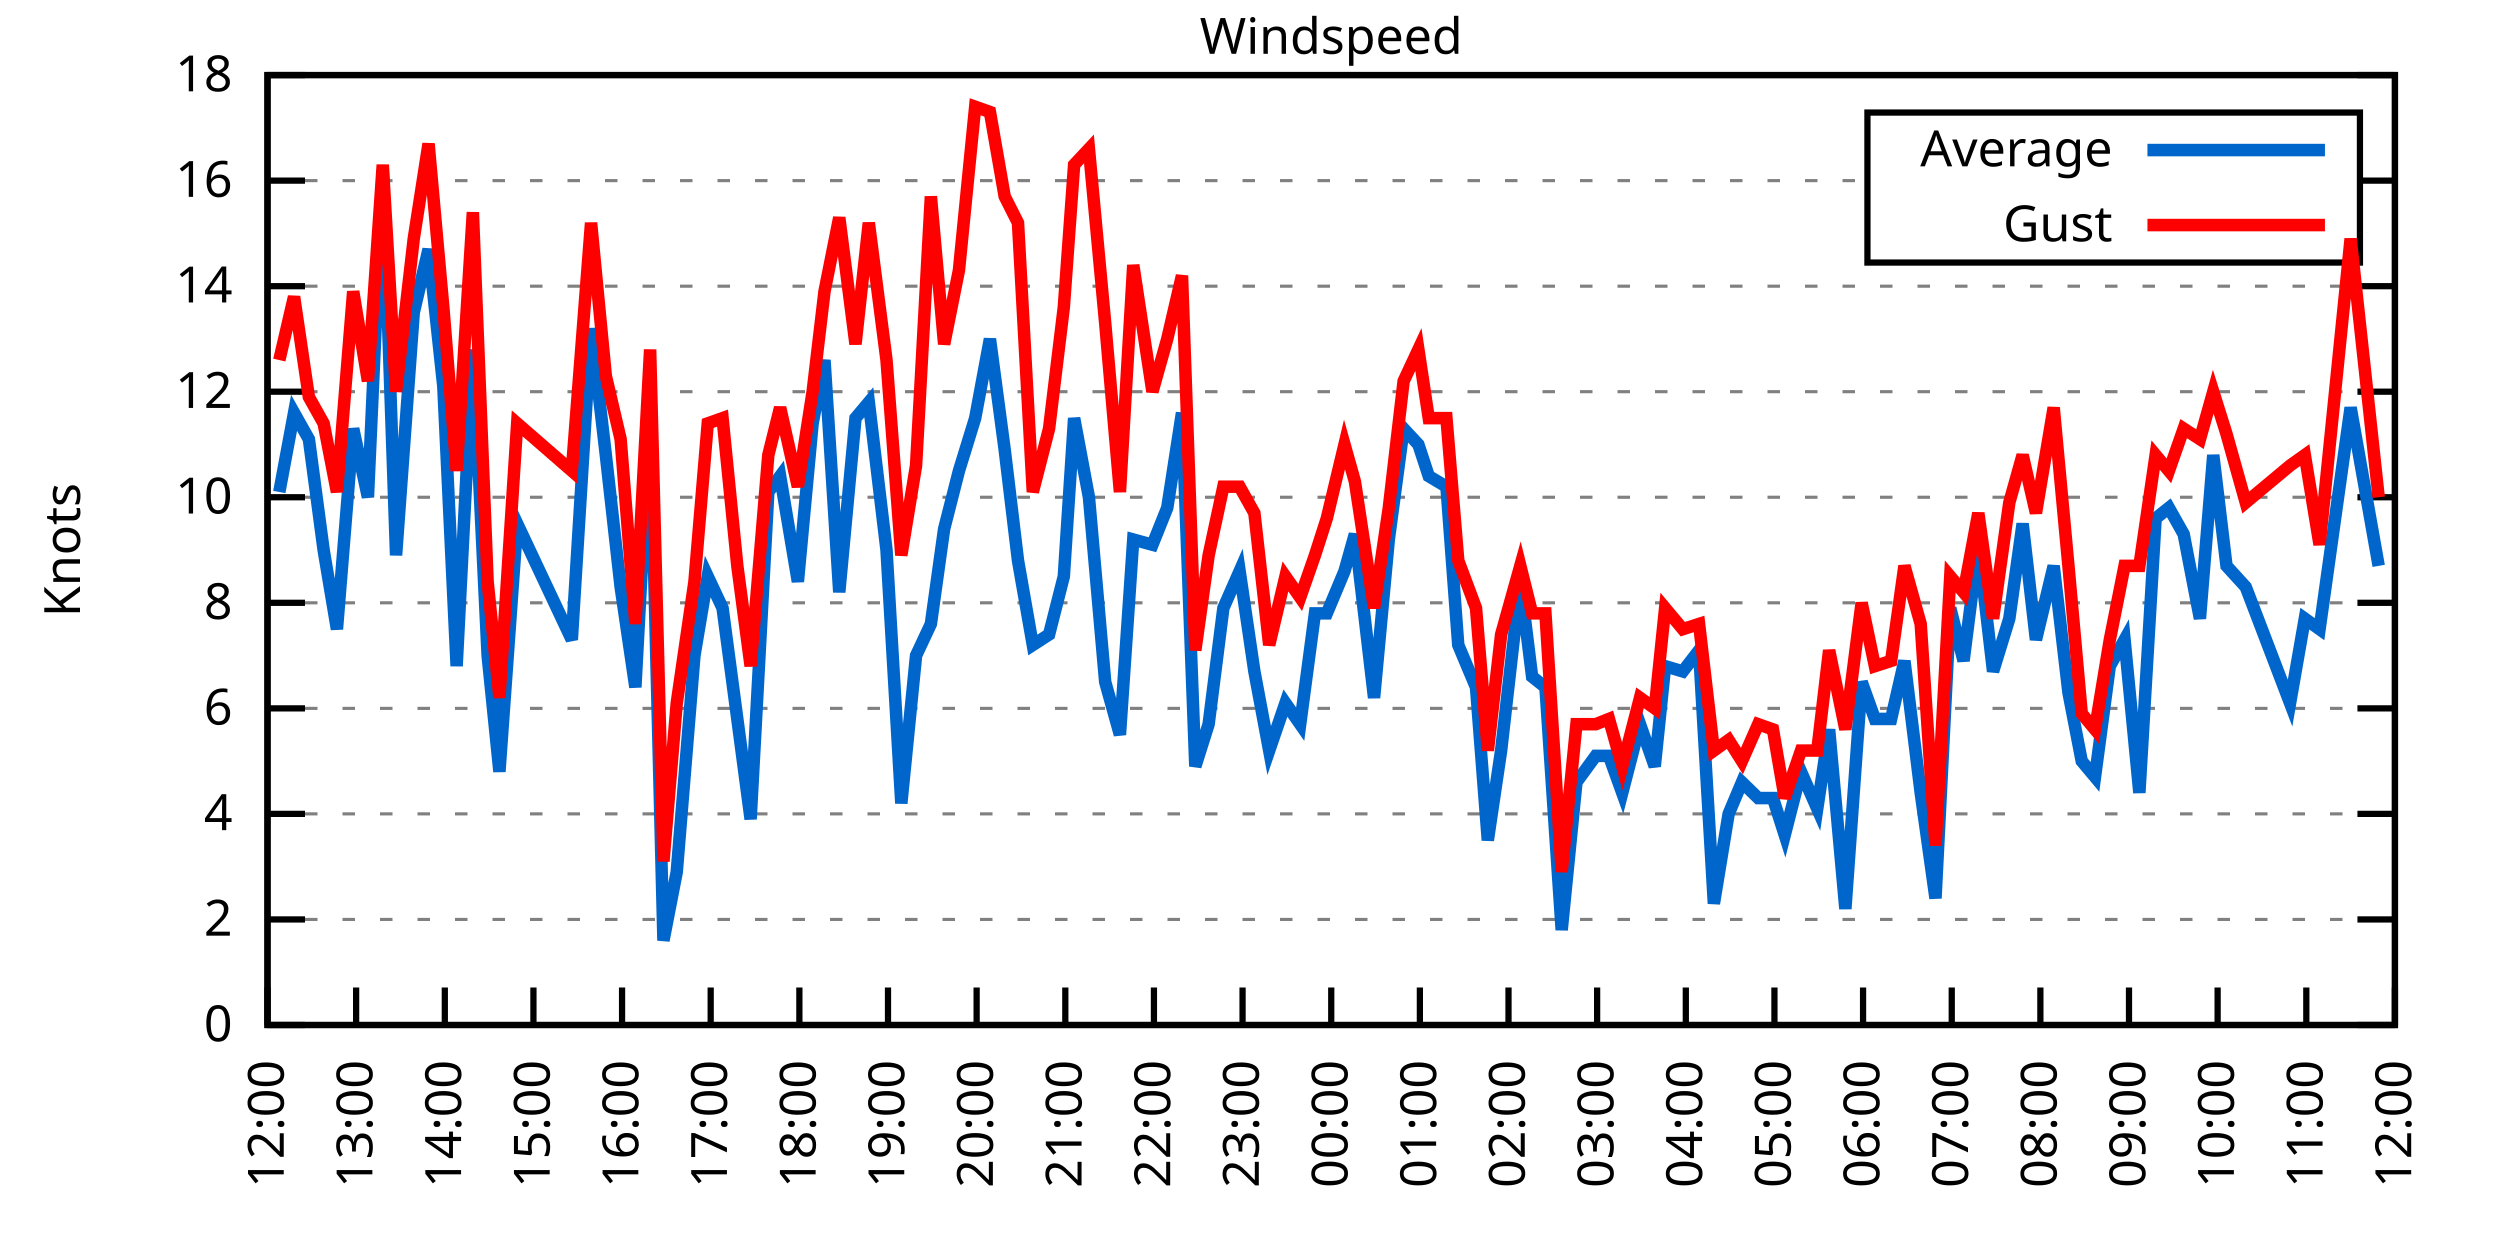
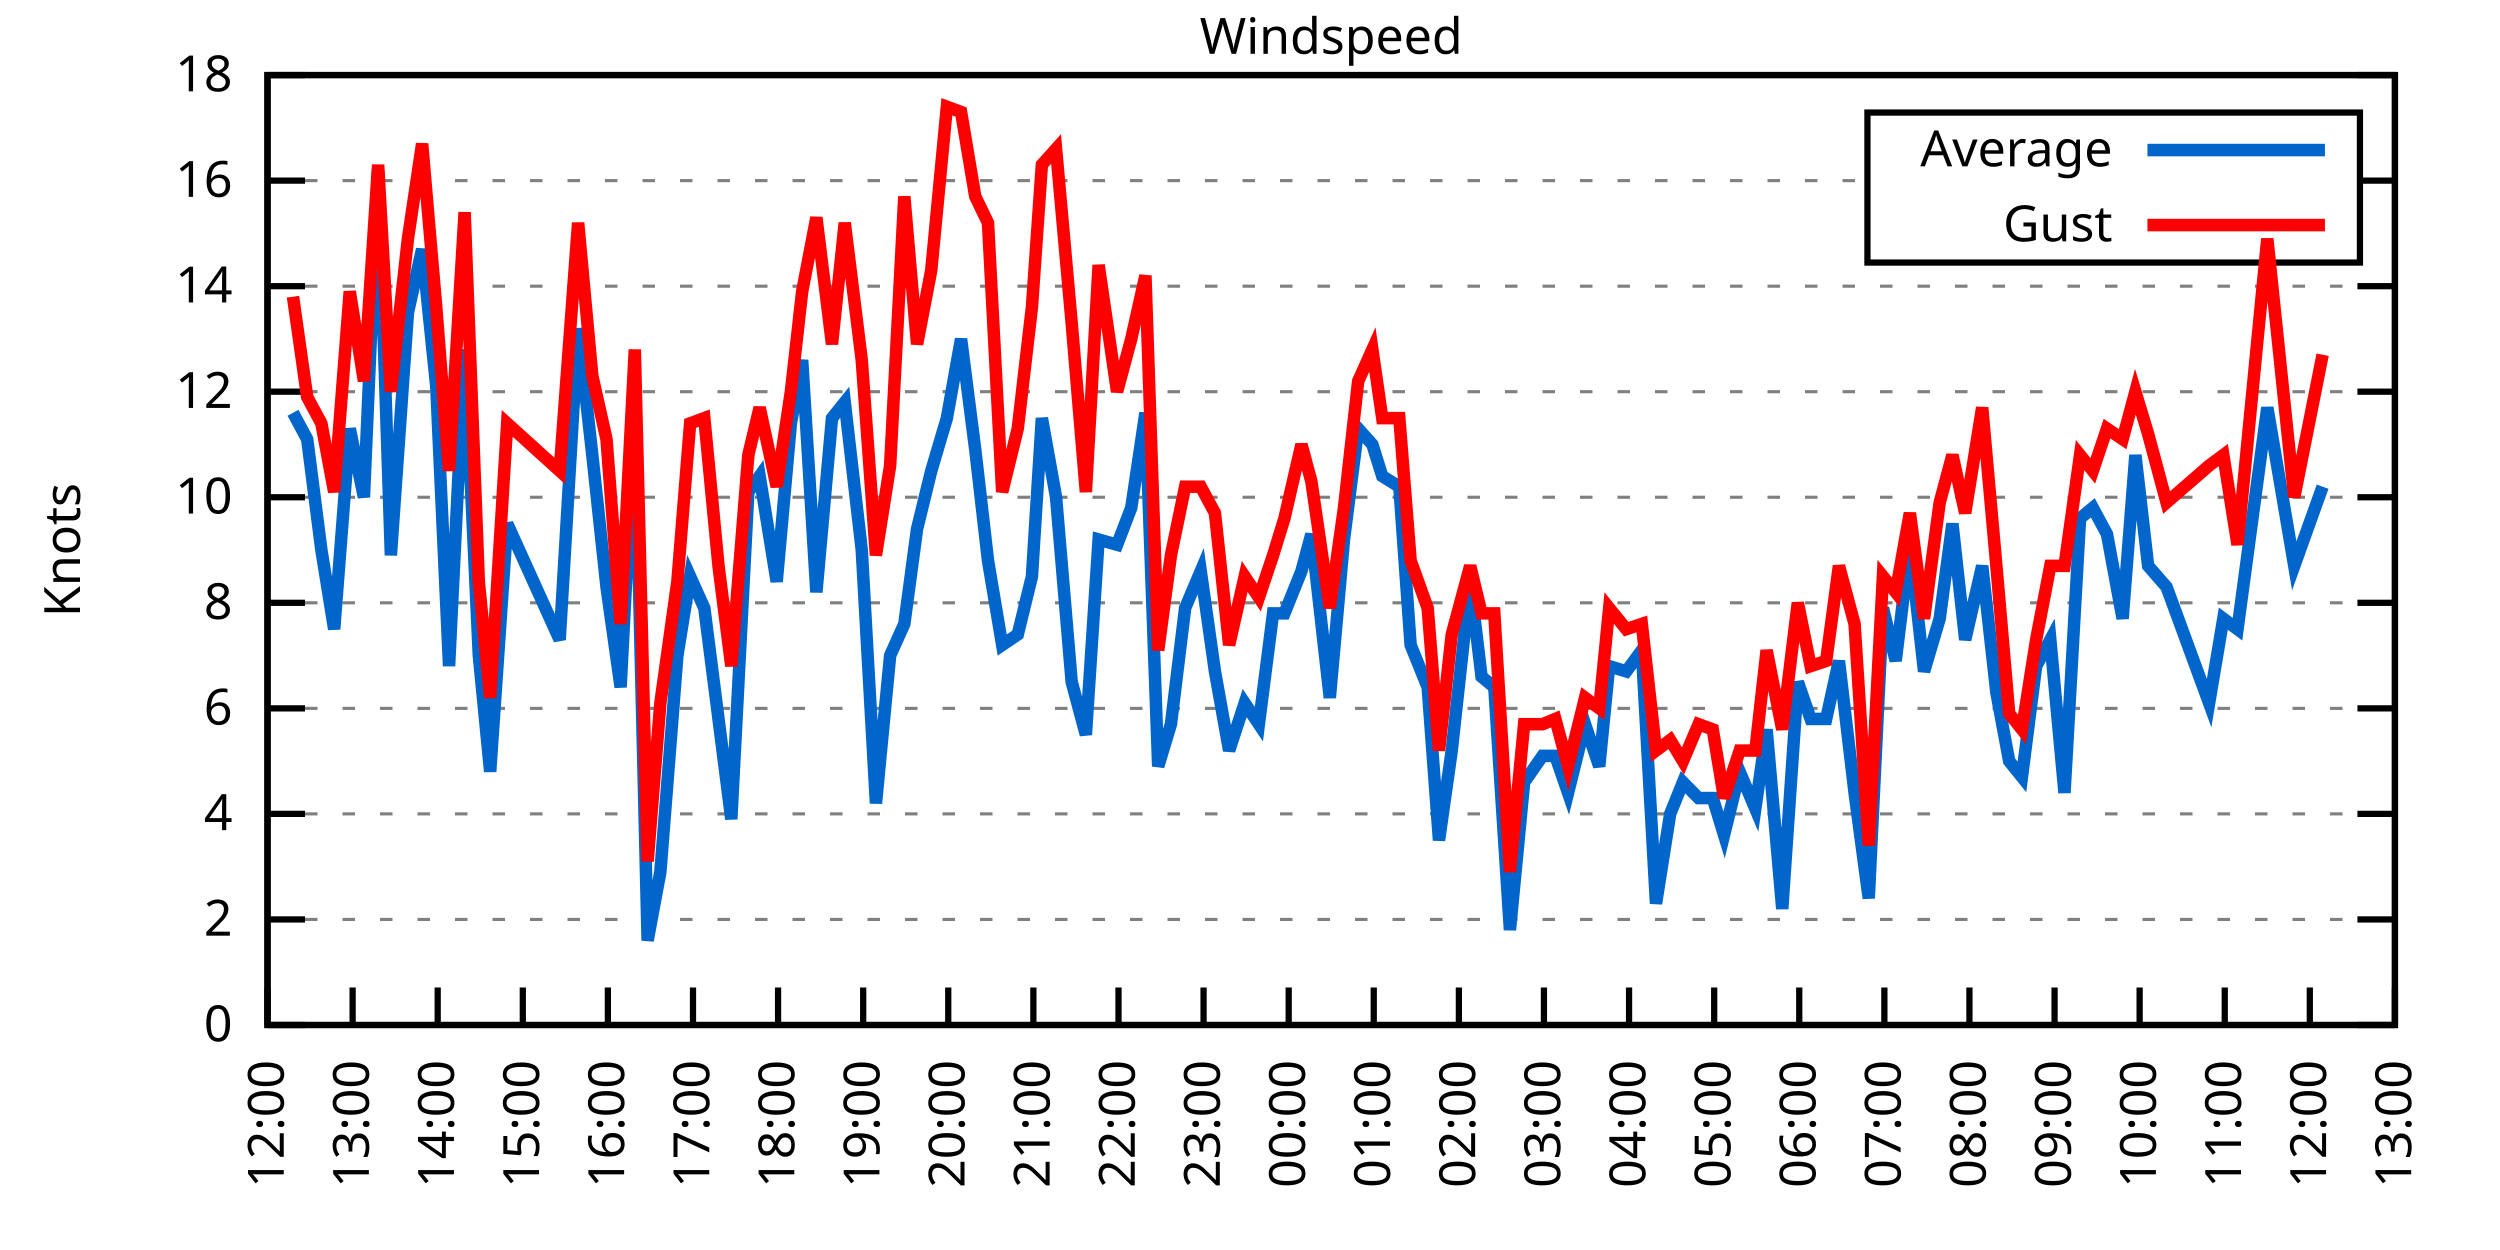
<svg xmlns="http://www.w3.org/2000/svg" xmlns:xlink="http://www.w3.org/1999/xlink" width="400" height="200" viewBox="0 0 400 200">
  <g id="gnuplot_canvas">
    <rect x="0" y="0" width="400" height="200" fill="none" />
    <defs>
      <circle id="gpDot" r="0.5" stroke-width="0.5" stroke="currentColor" />
      <path id="gpPt0" stroke-width="0.333" stroke="currentColor" d="M-1,0 h2 M0,-1 v2" />
      <path id="gpPt1" stroke-width="0.333" stroke="currentColor" d="M-1,-1 L1,1 M1,-1 L-1,1" />
      <path id="gpPt2" stroke-width="0.333" stroke="currentColor" d="M-1,0 L1,0 M0,-1 L0,1 M-1,-1 L1,1 M-1,1 L1,-1" />
      <rect id="gpPt3" stroke-width="0.333" stroke="currentColor" x="-1" y="-1" width="2" height="2" />
      <rect id="gpPt4" stroke-width="0.333" stroke="currentColor" fill="currentColor" x="-1" y="-1" width="2" height="2" />
      <circle id="gpPt5" stroke-width="0.333" stroke="currentColor" cx="0" cy="0" r="1" />
      <use xlink:href="#gpPt5" id="gpPt6" fill="currentColor" stroke="none" />
      <path id="gpPt7" stroke-width="0.333" stroke="currentColor" d="M0,-1.33 L-1.33,0.67 L1.33,0.67 z" />
      <use xlink:href="#gpPt7" id="gpPt8" fill="currentColor" stroke="none" />
      <use xlink:href="#gpPt7" id="gpPt9" stroke="currentColor" transform="rotate(180)" />
      <use xlink:href="#gpPt9" id="gpPt10" fill="currentColor" stroke="none" />
      <use xlink:href="#gpPt3" id="gpPt11" stroke="currentColor" transform="rotate(45)" />
      <use xlink:href="#gpPt11" id="gpPt12" fill="currentColor" stroke="none" />
      <path id="gpPt13" stroke-width="0.333" stroke="currentColor" d="M0,1.330 L1.265,0.411 L0.782,-1.067 L-0.782,-1.076 L-1.265,0.411 z" />
      <use xlink:href="#gpPt13" id="gpPt14" fill="currentColor" stroke="none" />
      <filter id="textbox" filterUnits="objectBoundingBox" x="0" y="0" height="1" width="1">
        <feFlood flood-color="white" flood-opacity="1" result="bgnd" />
        <feComposite in="SourceGraphic" in2="bgnd" operator="atop" />
      </filter>
      <filter id="greybox" filterUnits="objectBoundingBox" x="0" y="0" height="1" width="1">
        <feFlood flood-color="lightgrey" flood-opacity="1" result="grey" />
        <feComposite in="SourceGraphic" in2="grey" operator="atop" />
      </filter>
    </defs>
    <g fill="none" color="white" stroke="currentColor" stroke-width="1.00" stroke-linecap="butt" stroke-linejoin="miter">
</g>
    <g fill="none" color="black" stroke="currentColor" stroke-width="1.00" stroke-linecap="butt" stroke-linejoin="miter">
      <g stroke="none" shape-rendering="crispEdges">
        <polygon fill="rgb(255, 255, 255)" points="42.80,164.00 383.18,164.00 383.18,12.02 42.80,12.02 " />
      </g>
    </g>
    <g fill="none" color="black" stroke="currentColor" stroke-width="1.00" stroke-linecap="butt" stroke-linejoin="miter">
</g>
    <g fill="none" color="black" stroke="black" stroke-width="0.50" stroke-linecap="butt" stroke-linejoin="miter">
</g>
    <g fill="none" color="gray" stroke="currentColor" stroke-width="0.50" stroke-linecap="butt" stroke-linejoin="miter">
      <path stroke="gray" stroke-dasharray="2,4" class="gridline" d="M42.80,164.00 L383.19,164.00  " />
    </g>
    <g fill="none" color="gray" stroke="gray" stroke-width="1.00" stroke-linecap="butt" stroke-linejoin="miter">
</g>
    <g fill="none" color="black" stroke="currentColor" stroke-width="1.00" stroke-linecap="butt" stroke-linejoin="miter">
      <path stroke="black" d="M42.80,164.00 L48.80,164.00 M383.19,164.00 L377.19,164.00  " />
      <g transform="translate(37.20,166.60)" stroke="none" fill="black" font-family="Sans" font-size="8.00" text-anchor="end">
        <text>
          <tspan font-family="Sans"> 0</tspan>
        </text>
      </g>
    </g>
    <g fill="none" color="black" stroke="currentColor" stroke-width="1.00" stroke-linecap="butt" stroke-linejoin="miter">
</g>
    <g fill="none" color="black" stroke="black" stroke-width="0.50" stroke-linecap="butt" stroke-linejoin="miter">
</g>
    <g fill="none" color="gray" stroke="currentColor" stroke-width="0.50" stroke-linecap="butt" stroke-linejoin="miter">
      <path stroke="gray" stroke-dasharray="2,4" class="gridline" d="M42.80,147.11 L383.19,147.11  " />
    </g>
    <g fill="none" color="gray" stroke="gray" stroke-width="1.00" stroke-linecap="butt" stroke-linejoin="miter">
</g>
    <g fill="none" color="black" stroke="currentColor" stroke-width="1.00" stroke-linecap="butt" stroke-linejoin="miter">
      <path stroke="black" d="M42.80,147.11 L48.80,147.11 M383.19,147.11 L377.19,147.11  " />
      <g transform="translate(37.20,149.71)" stroke="none" fill="black" font-family="Sans" font-size="8.00" text-anchor="end">
        <text>
          <tspan font-family="Sans"> 2</tspan>
        </text>
      </g>
    </g>
    <g fill="none" color="black" stroke="currentColor" stroke-width="1.00" stroke-linecap="butt" stroke-linejoin="miter">
</g>
    <g fill="none" color="black" stroke="black" stroke-width="0.50" stroke-linecap="butt" stroke-linejoin="miter">
</g>
    <g fill="none" color="gray" stroke="currentColor" stroke-width="0.50" stroke-linecap="butt" stroke-linejoin="miter">
      <path stroke="gray" stroke-dasharray="2,4" class="gridline" d="M42.80,130.22 L383.19,130.22  " />
    </g>
    <g fill="none" color="gray" stroke="gray" stroke-width="1.00" stroke-linecap="butt" stroke-linejoin="miter">
</g>
    <g fill="none" color="black" stroke="currentColor" stroke-width="1.00" stroke-linecap="butt" stroke-linejoin="miter">
      <path stroke="black" d="M42.80,130.22 L48.80,130.22 M383.19,130.22 L377.19,130.22  " />
      <g transform="translate(37.20,132.82)" stroke="none" fill="black" font-family="Sans" font-size="8.00" text-anchor="end">
        <text>
          <tspan font-family="Sans"> 4</tspan>
        </text>
      </g>
    </g>
    <g fill="none" color="black" stroke="currentColor" stroke-width="1.00" stroke-linecap="butt" stroke-linejoin="miter">
</g>
    <g fill="none" color="black" stroke="black" stroke-width="0.50" stroke-linecap="butt" stroke-linejoin="miter">
</g>
    <g fill="none" color="gray" stroke="currentColor" stroke-width="0.50" stroke-linecap="butt" stroke-linejoin="miter">
      <path stroke="gray" stroke-dasharray="2,4" class="gridline" d="M42.80,113.34 L383.19,113.34  " />
    </g>
    <g fill="none" color="gray" stroke="gray" stroke-width="1.00" stroke-linecap="butt" stroke-linejoin="miter">
</g>
    <g fill="none" color="black" stroke="currentColor" stroke-width="1.00" stroke-linecap="butt" stroke-linejoin="miter">
      <path stroke="black" d="M42.80,113.34 L48.80,113.34 M383.19,113.34 L377.19,113.34  " />
      <g transform="translate(37.20,115.94)" stroke="none" fill="black" font-family="Sans" font-size="8.00" text-anchor="end">
        <text>
          <tspan font-family="Sans"> 6</tspan>
        </text>
      </g>
    </g>
    <g fill="none" color="black" stroke="currentColor" stroke-width="1.00" stroke-linecap="butt" stroke-linejoin="miter">
</g>
    <g fill="none" color="black" stroke="black" stroke-width="0.50" stroke-linecap="butt" stroke-linejoin="miter">
</g>
    <g fill="none" color="gray" stroke="currentColor" stroke-width="0.50" stroke-linecap="butt" stroke-linejoin="miter">
      <path stroke="gray" stroke-dasharray="2,4" class="gridline" d="M42.80,96.45 L383.19,96.45  " />
    </g>
    <g fill="none" color="gray" stroke="gray" stroke-width="1.00" stroke-linecap="butt" stroke-linejoin="miter">
</g>
    <g fill="none" color="black" stroke="currentColor" stroke-width="1.00" stroke-linecap="butt" stroke-linejoin="miter">
      <path stroke="black" d="M42.80,96.45 L48.80,96.45 M383.19,96.45 L377.19,96.45  " />
      <g transform="translate(37.20,99.05)" stroke="none" fill="black" font-family="Sans" font-size="8.00" text-anchor="end">
        <text>
          <tspan font-family="Sans"> 8</tspan>
        </text>
      </g>
    </g>
    <g fill="none" color="black" stroke="currentColor" stroke-width="1.00" stroke-linecap="butt" stroke-linejoin="miter">
</g>
    <g fill="none" color="black" stroke="black" stroke-width="0.50" stroke-linecap="butt" stroke-linejoin="miter">
</g>
    <g fill="none" color="gray" stroke="currentColor" stroke-width="0.50" stroke-linecap="butt" stroke-linejoin="miter">
      <path stroke="gray" stroke-dasharray="2,4" class="gridline" d="M42.80,79.56 L383.19,79.56  " />
    </g>
    <g fill="none" color="gray" stroke="gray" stroke-width="1.00" stroke-linecap="butt" stroke-linejoin="miter">
</g>
    <g fill="none" color="black" stroke="currentColor" stroke-width="1.00" stroke-linecap="butt" stroke-linejoin="miter">
      <path stroke="black" d="M42.80,79.56 L48.80,79.56 M383.19,79.56 L377.19,79.56  " />
      <g transform="translate(37.20,82.16)" stroke="none" fill="black" font-family="Sans" font-size="8.00" text-anchor="end">
        <text>
          <tspan font-family="Sans"> 10</tspan>
        </text>
      </g>
    </g>
    <g fill="none" color="black" stroke="currentColor" stroke-width="1.00" stroke-linecap="butt" stroke-linejoin="miter">
</g>
    <g fill="none" color="black" stroke="black" stroke-width="0.50" stroke-linecap="butt" stroke-linejoin="miter">
</g>
    <g fill="none" color="gray" stroke="currentColor" stroke-width="0.50" stroke-linecap="butt" stroke-linejoin="miter">
      <path stroke="gray" stroke-dasharray="2,4" class="gridline" d="M42.80,62.67 L383.19,62.67  " />
    </g>
    <g fill="none" color="gray" stroke="gray" stroke-width="1.00" stroke-linecap="butt" stroke-linejoin="miter">
</g>
    <g fill="none" color="black" stroke="currentColor" stroke-width="1.00" stroke-linecap="butt" stroke-linejoin="miter">
      <path stroke="black" d="M42.80,62.67 L48.80,62.67 M383.19,62.67 L377.19,62.67  " />
      <g transform="translate(37.20,65.27)" stroke="none" fill="black" font-family="Sans" font-size="8.00" text-anchor="end">
        <text>
          <tspan font-family="Sans"> 12</tspan>
        </text>
      </g>
    </g>
    <g fill="none" color="black" stroke="currentColor" stroke-width="1.00" stroke-linecap="butt" stroke-linejoin="miter">
</g>
    <g fill="none" color="black" stroke="black" stroke-width="0.50" stroke-linecap="butt" stroke-linejoin="miter">
</g>
    <g fill="none" color="gray" stroke="currentColor" stroke-width="0.50" stroke-linecap="butt" stroke-linejoin="miter">
      <path stroke="gray" stroke-dasharray="2,4" class="gridline" d="M42.80,45.79 L383.19,45.79  " />
    </g>
    <g fill="none" color="gray" stroke="gray" stroke-width="1.00" stroke-linecap="butt" stroke-linejoin="miter">
</g>
    <g fill="none" color="black" stroke="currentColor" stroke-width="1.00" stroke-linecap="butt" stroke-linejoin="miter">
      <path stroke="black" d="M42.80,45.79 L48.80,45.79 M383.19,45.79 L377.19,45.79  " />
      <g transform="translate(37.20,48.39)" stroke="none" fill="black" font-family="Sans" font-size="8.00" text-anchor="end">
        <text>
          <tspan font-family="Sans"> 14</tspan>
        </text>
      </g>
    </g>
    <g fill="none" color="black" stroke="currentColor" stroke-width="1.00" stroke-linecap="butt" stroke-linejoin="miter">
</g>
    <g fill="none" color="black" stroke="black" stroke-width="0.50" stroke-linecap="butt" stroke-linejoin="miter">
</g>
    <g fill="none" color="gray" stroke="currentColor" stroke-width="0.50" stroke-linecap="butt" stroke-linejoin="miter">
      <path stroke="gray" stroke-dasharray="2,4" class="gridline" d="M42.80,28.90 L298.79,28.90 M377.59,28.90 L383.19,28.90  " />
    </g>
    <g fill="none" color="gray" stroke="gray" stroke-width="1.00" stroke-linecap="butt" stroke-linejoin="miter">
</g>
    <g fill="none" color="black" stroke="currentColor" stroke-width="1.00" stroke-linecap="butt" stroke-linejoin="miter">
      <path stroke="black" d="M42.80,28.90 L48.80,28.90 M383.19,28.90 L377.19,28.90  " />
      <g transform="translate(37.20,31.50)" stroke="none" fill="black" font-family="Sans" font-size="8.00" text-anchor="end">
        <text>
          <tspan font-family="Sans"> 16</tspan>
        </text>
      </g>
    </g>
    <g fill="none" color="black" stroke="currentColor" stroke-width="1.00" stroke-linecap="butt" stroke-linejoin="miter">
</g>
    <g fill="none" color="black" stroke="black" stroke-width="0.50" stroke-linecap="butt" stroke-linejoin="miter">
</g>
    <g fill="none" color="gray" stroke="currentColor" stroke-width="0.50" stroke-linecap="butt" stroke-linejoin="miter">
      <path stroke="gray" stroke-dasharray="2,4" class="gridline" d="M42.80,12.01 L383.19,12.01  " />
    </g>
    <g fill="none" color="gray" stroke="gray" stroke-width="1.00" stroke-linecap="butt" stroke-linejoin="miter">
</g>
    <g fill="none" color="black" stroke="currentColor" stroke-width="1.00" stroke-linecap="butt" stroke-linejoin="miter">
      <path stroke="black" d="M42.80,12.01 L48.80,12.01 M383.19,12.01 L377.19,12.01  " />
      <g transform="translate(37.20,14.61)" stroke="none" fill="black" font-family="Sans" font-size="8.00" text-anchor="end">
        <text>
          <tspan font-family="Sans"> 18</tspan>
        </text>
      </g>
    </g>
    <g fill="none" color="black" stroke="currentColor" stroke-width="1.00" stroke-linecap="butt" stroke-linejoin="miter">
      <path stroke="black" d="M42.80,164.00 L42.80,158.00  " />
      <g transform="translate(45.40,169.60) rotate(270.00)" stroke="none" fill="black" font-family="Sans" font-size="8.00" text-anchor="end">
        <text>
          <tspan font-family="Sans">12:00</tspan>
        </text>
      </g>
    </g>
    <g fill="none" color="black" stroke="currentColor" stroke-width="1.00" stroke-linecap="butt" stroke-linejoin="miter">
-       <path stroke="black" d="M56.98,164.00 L56.98,158.00  " />
-       <g transform="translate(59.58,169.60) rotate(270.00)" stroke="none" fill="black" font-family="Sans" font-size="8.00" text-anchor="end">
+       <path stroke="black" d="M56.42,164.00 L56.42,158.00  " />
+       <g transform="translate(59.02,169.60) rotate(270.00)" stroke="none" fill="black" font-family="Sans" font-size="8.00" text-anchor="end">
        <text>
          <tspan font-family="Sans">13:00</tspan>
        </text>
      </g>
    </g>
    <g fill="none" color="black" stroke="currentColor" stroke-width="1.00" stroke-linecap="butt" stroke-linejoin="miter">
-       <path stroke="black" d="M71.17,164.00 L71.17,158.00  " />
-       <g transform="translate(73.77,169.60) rotate(270.00)" stroke="none" fill="black" font-family="Sans" font-size="8.00" text-anchor="end">
+       <path stroke="black" d="M70.03,164.00 L70.03,158.00  " />
+       <g transform="translate(72.63,169.60) rotate(270.00)" stroke="none" fill="black" font-family="Sans" font-size="8.00" text-anchor="end">
        <text>
          <tspan font-family="Sans">14:00</tspan>
        </text>
      </g>
    </g>
    <g fill="none" color="black" stroke="currentColor" stroke-width="1.00" stroke-linecap="butt" stroke-linejoin="miter">
-       <path stroke="black" d="M85.35,164.00 L85.35,158.00  " />
-       <g transform="translate(87.95,169.60) rotate(270.00)" stroke="none" fill="black" font-family="Sans" font-size="8.00" text-anchor="end">
+       <path stroke="black" d="M83.65,164.00 L83.65,158.00  " />
+       <g transform="translate(86.25,169.60) rotate(270.00)" stroke="none" fill="black" font-family="Sans" font-size="8.00" text-anchor="end">
        <text>
          <tspan font-family="Sans">15:00</tspan>
        </text>
      </g>
    </g>
    <g fill="none" color="black" stroke="currentColor" stroke-width="1.00" stroke-linecap="butt" stroke-linejoin="miter">
-       <path stroke="black" d="M99.53,164.00 L99.53,158.00  " />
-       <g transform="translate(102.13,169.60) rotate(270.00)" stroke="none" fill="black" font-family="Sans" font-size="8.00" text-anchor="end">
+       <path stroke="black" d="M97.26,164.00 L97.26,158.00  " />
+       <g transform="translate(99.86,169.60) rotate(270.00)" stroke="none" fill="black" font-family="Sans" font-size="8.00" text-anchor="end">
        <text>
          <tspan font-family="Sans">16:00</tspan>
        </text>
      </g>
    </g>
    <g fill="none" color="black" stroke="currentColor" stroke-width="1.00" stroke-linecap="butt" stroke-linejoin="miter">
-       <path stroke="black" d="M113.71,164.00 L113.71,158.00  " />
-       <g transform="translate(116.31,169.60) rotate(270.00)" stroke="none" fill="black" font-family="Sans" font-size="8.00" text-anchor="end">
+       <path stroke="black" d="M110.88,164.00 L110.88,158.00  " />
+       <g transform="translate(113.48,169.60) rotate(270.00)" stroke="none" fill="black" font-family="Sans" font-size="8.00" text-anchor="end">
        <text>
          <tspan font-family="Sans">17:00</tspan>
        </text>
      </g>
    </g>
    <g fill="none" color="black" stroke="currentColor" stroke-width="1.00" stroke-linecap="butt" stroke-linejoin="miter">
-       <path stroke="black" d="M127.90,164.00 L127.90,158.00  " />
-       <g transform="translate(130.50,169.60) rotate(270.00)" stroke="none" fill="black" font-family="Sans" font-size="8.00" text-anchor="end">
+       <path stroke="black" d="M124.49,164.00 L124.49,158.00  " />
+       <g transform="translate(127.09,169.60) rotate(270.00)" stroke="none" fill="black" font-family="Sans" font-size="8.00" text-anchor="end">
        <text>
          <tspan font-family="Sans">18:00</tspan>
        </text>
      </g>
    </g>
    <g fill="none" color="black" stroke="currentColor" stroke-width="1.00" stroke-linecap="butt" stroke-linejoin="miter">
-       <path stroke="black" d="M142.08,164.00 L142.08,158.00  " />
-       <g transform="translate(144.68,169.60) rotate(270.00)" stroke="none" fill="black" font-family="Sans" font-size="8.00" text-anchor="end">
+       <path stroke="black" d="M138.11,164.00 L138.11,158.00  " />
+       <g transform="translate(140.71,169.60) rotate(270.00)" stroke="none" fill="black" font-family="Sans" font-size="8.00" text-anchor="end">
        <text>
          <tspan font-family="Sans">19:00</tspan>
        </text>
      </g>
    </g>
    <g fill="none" color="black" stroke="currentColor" stroke-width="1.00" stroke-linecap="butt" stroke-linejoin="miter">
-       <path stroke="black" d="M156.26,164.00 L156.26,158.00  " />
-       <g transform="translate(158.86,169.60) rotate(270.00)" stroke="none" fill="black" font-family="Sans" font-size="8.00" text-anchor="end">
+       <path stroke="black" d="M151.72,164.00 L151.72,158.00  " />
+       <g transform="translate(154.32,169.60) rotate(270.00)" stroke="none" fill="black" font-family="Sans" font-size="8.00" text-anchor="end">
        <text>
          <tspan font-family="Sans">20:00</tspan>
        </text>
      </g>
    </g>
    <g fill="none" color="black" stroke="currentColor" stroke-width="1.00" stroke-linecap="butt" stroke-linejoin="miter">
-       <path stroke="black" d="M170.45,164.00 L170.45,158.00  " />
-       <g transform="translate(173.05,169.60) rotate(270.00)" stroke="none" fill="black" font-family="Sans" font-size="8.00" text-anchor="end">
+       <path stroke="black" d="M165.34,164.00 L165.34,158.00  " />
+       <g transform="translate(167.94,169.60) rotate(270.00)" stroke="none" fill="black" font-family="Sans" font-size="8.00" text-anchor="end">
        <text>
          <tspan font-family="Sans">21:00</tspan>
        </text>
      </g>
    </g>
    <g fill="none" color="black" stroke="currentColor" stroke-width="1.00" stroke-linecap="butt" stroke-linejoin="miter">
-       <path stroke="black" d="M184.63,164.00 L184.63,158.00  " />
-       <g transform="translate(187.23,169.60) rotate(270.00)" stroke="none" fill="black" font-family="Sans" font-size="8.00" text-anchor="end">
+       <path stroke="black" d="M178.96,164.00 L178.96,158.00  " />
+       <g transform="translate(181.56,169.60) rotate(270.00)" stroke="none" fill="black" font-family="Sans" font-size="8.00" text-anchor="end">
        <text>
          <tspan font-family="Sans">22:00</tspan>
        </text>
      </g>
    </g>
    <g fill="none" color="black" stroke="currentColor" stroke-width="1.00" stroke-linecap="butt" stroke-linejoin="miter">
-       <path stroke="black" d="M198.81,164.00 L198.81,158.00  " />
-       <g transform="translate(201.41,169.60) rotate(270.00)" stroke="none" fill="black" font-family="Sans" font-size="8.00" text-anchor="end">
+       <path stroke="black" d="M192.57,164.00 L192.57,158.00  " />
+       <g transform="translate(195.17,169.60) rotate(270.00)" stroke="none" fill="black" font-family="Sans" font-size="8.00" text-anchor="end">
        <text>
          <tspan font-family="Sans">23:00</tspan>
        </text>
      </g>
    </g>
    <g fill="none" color="black" stroke="currentColor" stroke-width="1.00" stroke-linecap="butt" stroke-linejoin="miter">
-       <path stroke="black" d="M213.00,164.00 L213.00,158.00  " />
-       <g transform="translate(215.60,169.60) rotate(270.00)" stroke="none" fill="black" font-family="Sans" font-size="8.00" text-anchor="end">
+       <path stroke="black" d="M206.19,164.00 L206.19,158.00  " />
+       <g transform="translate(208.79,169.60) rotate(270.00)" stroke="none" fill="black" font-family="Sans" font-size="8.00" text-anchor="end">
        <text>
          <tspan font-family="Sans">00:00</tspan>
        </text>
      </g>
    </g>
    <g fill="none" color="black" stroke="currentColor" stroke-width="1.00" stroke-linecap="butt" stroke-linejoin="miter">
-       <path stroke="black" d="M227.18,164.00 L227.18,158.00  " />
-       <g transform="translate(229.78,169.60) rotate(270.00)" stroke="none" fill="black" font-family="Sans" font-size="8.00" text-anchor="end">
+       <path stroke="black" d="M219.80,164.00 L219.80,158.00  " />
+       <g transform="translate(222.40,169.60) rotate(270.00)" stroke="none" fill="black" font-family="Sans" font-size="8.00" text-anchor="end">
        <text>
          <tspan font-family="Sans">01:00</tspan>
        </text>
      </g>
    </g>
    <g fill="none" color="black" stroke="currentColor" stroke-width="1.00" stroke-linecap="butt" stroke-linejoin="miter">
-       <path stroke="black" d="M241.36,164.00 L241.36,158.00  " />
-       <g transform="translate(243.96,169.60) rotate(270.00)" stroke="none" fill="black" font-family="Sans" font-size="8.00" text-anchor="end">
+       <path stroke="black" d="M233.42,164.00 L233.42,158.00  " />
+       <g transform="translate(236.02,169.60) rotate(270.00)" stroke="none" fill="black" font-family="Sans" font-size="8.00" text-anchor="end">
        <text>
          <tspan font-family="Sans">02:00</tspan>
        </text>
      </g>
    </g>
    <g fill="none" color="black" stroke="currentColor" stroke-width="1.00" stroke-linecap="butt" stroke-linejoin="miter">
-       <path stroke="black" d="M255.54,164.00 L255.54,158.00  " />
-       <g transform="translate(258.14,169.60) rotate(270.00)" stroke="none" fill="black" font-family="Sans" font-size="8.00" text-anchor="end">
+       <path stroke="black" d="M247.03,164.00 L247.03,158.00  " />
+       <g transform="translate(249.63,169.60) rotate(270.00)" stroke="none" fill="black" font-family="Sans" font-size="8.00" text-anchor="end">
        <text>
          <tspan font-family="Sans">03:00</tspan>
        </text>
      </g>
    </g>
    <g fill="none" color="black" stroke="currentColor" stroke-width="1.00" stroke-linecap="butt" stroke-linejoin="miter">
-       <path stroke="black" d="M269.73,164.00 L269.73,158.00  " />
-       <g transform="translate(272.33,169.60) rotate(270.00)" stroke="none" fill="black" font-family="Sans" font-size="8.00" text-anchor="end">
+       <path stroke="black" d="M260.65,164.00 L260.65,158.00  " />
+       <g transform="translate(263.25,169.60) rotate(270.00)" stroke="none" fill="black" font-family="Sans" font-size="8.00" text-anchor="end">
        <text>
          <tspan font-family="Sans">04:00</tspan>
        </text>
      </g>
    </g>
    <g fill="none" color="black" stroke="currentColor" stroke-width="1.00" stroke-linecap="butt" stroke-linejoin="miter">
-       <path stroke="black" d="M283.91,164.00 L283.91,158.00  " />
-       <g transform="translate(286.51,169.60) rotate(270.00)" stroke="none" fill="black" font-family="Sans" font-size="8.00" text-anchor="end">
+       <path stroke="black" d="M274.27,164.00 L274.27,158.00  " />
+       <g transform="translate(276.87,169.60) rotate(270.00)" stroke="none" fill="black" font-family="Sans" font-size="8.00" text-anchor="end">
        <text>
          <tspan font-family="Sans">05:00</tspan>
        </text>
      </g>
    </g>
    <g fill="none" color="black" stroke="currentColor" stroke-width="1.00" stroke-linecap="butt" stroke-linejoin="miter">
-       <path stroke="black" d="M298.09,164.00 L298.09,158.00  " />
-       <g transform="translate(300.69,169.60) rotate(270.00)" stroke="none" fill="black" font-family="Sans" font-size="8.00" text-anchor="end">
+       <path stroke="black" d="M287.88,164.00 L287.88,158.00  " />
+       <g transform="translate(290.48,169.60) rotate(270.00)" stroke="none" fill="black" font-family="Sans" font-size="8.00" text-anchor="end">
        <text>
          <tspan font-family="Sans">06:00</tspan>
        </text>
      </g>
    </g>
    <g fill="none" color="black" stroke="currentColor" stroke-width="1.00" stroke-linecap="butt" stroke-linejoin="miter">
-       <path stroke="black" d="M312.28,164.00 L312.28,158.00  " />
-       <g transform="translate(314.88,169.60) rotate(270.00)" stroke="none" fill="black" font-family="Sans" font-size="8.00" text-anchor="end">
+       <path stroke="black" d="M301.50,164.00 L301.50,158.00  " />
+       <g transform="translate(304.10,169.60) rotate(270.00)" stroke="none" fill="black" font-family="Sans" font-size="8.00" text-anchor="end">
        <text>
          <tspan font-family="Sans">07:00</tspan>
        </text>
      </g>
    </g>
    <g fill="none" color="black" stroke="currentColor" stroke-width="1.00" stroke-linecap="butt" stroke-linejoin="miter">
-       <path stroke="black" d="M326.46,164.00 L326.46,158.00  " />
-       <g transform="translate(329.06,169.60) rotate(270.00)" stroke="none" fill="black" font-family="Sans" font-size="8.00" text-anchor="end">
+       <path stroke="black" d="M315.11,164.00 L315.11,158.00  " />
+       <g transform="translate(317.71,169.60) rotate(270.00)" stroke="none" fill="black" font-family="Sans" font-size="8.00" text-anchor="end">
        <text>
          <tspan font-family="Sans">08:00</tspan>
        </text>
      </g>
    </g>
    <g fill="none" color="black" stroke="currentColor" stroke-width="1.00" stroke-linecap="butt" stroke-linejoin="miter">
-       <path stroke="black" d="M340.64,164.00 L340.64,158.00  " />
-       <g transform="translate(343.24,169.60) rotate(270.00)" stroke="none" fill="black" font-family="Sans" font-size="8.00" text-anchor="end">
+       <path stroke="black" d="M328.73,164.00 L328.73,158.00  " />
+       <g transform="translate(331.33,169.60) rotate(270.00)" stroke="none" fill="black" font-family="Sans" font-size="8.00" text-anchor="end">
        <text>
          <tspan font-family="Sans">09:00</tspan>
        </text>
      </g>
    </g>
    <g fill="none" color="black" stroke="currentColor" stroke-width="1.00" stroke-linecap="butt" stroke-linejoin="miter">
-       <path stroke="black" d="M354.82,164.00 L354.82,158.00  " />
-       <g transform="translate(357.42,169.60) rotate(270.00)" stroke="none" fill="black" font-family="Sans" font-size="8.00" text-anchor="end">
+       <path stroke="black" d="M342.34,164.00 L342.34,158.00  " />
+       <g transform="translate(344.94,169.60) rotate(270.00)" stroke="none" fill="black" font-family="Sans" font-size="8.00" text-anchor="end">
        <text>
          <tspan font-family="Sans">10:00</tspan>
        </text>
      </g>
    </g>
    <g fill="none" color="black" stroke="currentColor" stroke-width="1.00" stroke-linecap="butt" stroke-linejoin="miter">
-       <path stroke="black" d="M369.01,164.00 L369.01,158.00  " />
-       <g transform="translate(371.61,169.60) rotate(270.00)" stroke="none" fill="black" font-family="Sans" font-size="8.00" text-anchor="end">
+       <path stroke="black" d="M355.96,164.00 L355.96,158.00  " />
+       <g transform="translate(358.56,169.60) rotate(270.00)" stroke="none" fill="black" font-family="Sans" font-size="8.00" text-anchor="end">
        <text>
          <tspan font-family="Sans">11:00</tspan>
+         </text>
+       </g>
+     </g>
+     <g fill="none" color="black" stroke="currentColor" stroke-width="1.00" stroke-linecap="butt" stroke-linejoin="miter">
+       <path stroke="black" d="M369.57,164.00 L369.57,158.00  " />
+       <g transform="translate(372.17,169.60) rotate(270.00)" stroke="none" fill="black" font-family="Sans" font-size="8.00" text-anchor="end">
+         <text>
+           <tspan font-family="Sans">12:00</tspan>
        </text>
      </g>
    </g>
    <g fill="none" color="black" stroke="currentColor" stroke-width="1.00" stroke-linecap="butt" stroke-linejoin="miter">
      <path stroke="black" d="M383.19,164.00 L383.19,158.00  " />
      <g transform="translate(385.79,169.60) rotate(270.00)" stroke="none" fill="black" font-family="Sans" font-size="8.00" text-anchor="end">
        <text>
-           <tspan font-family="Sans">12:00</tspan>
+           <tspan font-family="Sans">13:00</tspan>
        </text>
      </g>
    </g>
    <g fill="none" color="black" stroke="currentColor" stroke-width="1.00" stroke-linecap="butt" stroke-linejoin="miter">
</g>
    <g fill="none" color="black" stroke="currentColor" stroke-width="1.00" stroke-linecap="butt" stroke-linejoin="miter">
      <path stroke="black" d="M42.80,12.01 L42.80,164.00 L383.19,164.00 L383.19,12.01 L42.80,12.01 Z  " />
    </g>
    <g fill="none" color="black" stroke="currentColor" stroke-width="1.00" stroke-linecap="butt" stroke-linejoin="miter">
</g>
    <g fill="none" color="black" stroke="currentColor" stroke-width="1.00" stroke-linecap="butt" stroke-linejoin="miter">
      <path stroke="black" d="M298.79,42.01 L298.79,18.01 L377.59,18.01 L377.59,42.01 L298.79,42.01 Z  " />
    </g>
    <g id="Windspeed_plot_1">
      <g fill="none" color="white" stroke="black" stroke-width="2.00" stroke-linecap="butt" stroke-linejoin="miter">
</g>
      <g fill="none" color="black" stroke="currentColor" stroke-width="2.00" stroke-linecap="butt" stroke-linejoin="miter">
        <g transform="translate(337.99,26.61)" stroke="none" fill="black" font-family="Sans" font-size="8.00" text-anchor="end">
          <text>
            <tspan font-family="Sans">Average</tspan>
          </text>
        </g>
      </g>
      <g fill="none" color="black" stroke="currentColor" stroke-width="2.00" stroke-linecap="butt" stroke-linejoin="miter">
-         <path stroke="rgb(  0, 102, 204)" d="M343.59,24.01 L371.99,24.01 M44.69,78.72 L47.05,66.05 L49.42,70.27 L51.78,88.00 L53.91,100.67 L56.51,68.58   L58.87,79.56 L61.24,27.21 L63.37,88.85 L66.20,50.01 L68.57,39.87 L70.93,61.83 L73.06,106.58 L75.66,55.92   L78.02,104.89 L79.91,123.47 L82.75,83.78 L91.49,102.36 L94.57,52.54 L96.93,72.81 L99.30,93.92 L101.66,109.96   L104.02,66.05 L106.15,150.49 L108.28,139.51 L111.11,104.89 L113.24,92.23 L115.61,97.29 L117.97,115.03 L120.10,131.07   L122.93,78.72 L124.82,76.18 L127.66,93.07 L130.02,67.74 L131.92,57.61 L134.28,94.76 L136.88,66.90 L139.01,64.36   L141.84,88.00 L144.21,128.54 L146.57,104.89 L148.94,99.83 L151.06,84.63 L153.43,75.34 L156.03,66.90 L158.39,54.23   L160.75,71.96 L162.88,89.69 L165.25,103.20 L167.85,101.52 L170.21,92.23 L171.86,66.90 L174.23,79.56 L176.83,109.11   L179.19,117.56 L181.32,86.32 L184.39,87.16 L186.76,81.25 L189.12,66.05 L191.25,122.62 L193.38,115.87 L195.74,97.29   L198.34,91.38 L200.70,107.43 L203.07,120.09 L205.67,112.49 L208.03,115.87 L210.39,98.14 L212.29,98.14 L215.12,91.38   L216.78,85.47 L219.85,111.65 L222.21,86.32 L224.58,68.58 L226.94,71.12 L228.60,76.18 L231.43,77.87 L233.32,103.20   L236.16,109.96 L238.05,134.45 L240.18,120.09 L243.25,93.07 L245.14,108.27 L247.27,109.96 L249.87,148.80 L252.23,125.16   L255.31,120.94 L257.43,120.94 L259.56,126.85 L262.40,115.87 L264.76,122.62 L266.42,106.58 L269.25,107.43 L271.85,104.05   L274.22,144.58 L276.58,130.22 L278.71,125.16 L281.31,127.69 L283.67,127.69 L285.56,133.60 L288.16,123.47 L290.76,129.38   L292.66,116.71 L295.26,145.42 L297.86,109.11 L299.98,115.03 L302.58,115.03 L304.71,105.74 L307.31,126.85 L309.68,143.73   L312.04,97.29 L314.17,105.74 L316.53,87.16 L318.89,107.43 L321.49,98.98 L323.62,83.78 L325.75,102.36 L328.59,90.54   L330.95,110.80 L333.08,121.78 L335.20,124.31 L337.57,106.58 L339.93,102.36 L342.30,126.85 L344.90,82.94 L347.02,81.25   L349.39,85.47 L351.99,98.98 L354.12,72.81 L356.24,90.54 L359.32,93.92 L366.41,112.49 L368.77,98.98 L371.13,100.67   L376.10,65.21 L380.59,90.54  " />
+         <path stroke="rgb(  0, 102, 204)" d="M343.59,24.01 L371.99,24.01 M46.88,66.05 L49.15,70.27 L51.42,88.00 L53.47,100.67 L55.96,68.58 L58.23,79.56   L60.50,27.21 L62.54,88.85 L65.27,50.01 L67.54,39.87 L69.80,61.83 L71.85,106.58 L74.34,55.92 L76.61,104.89   L78.43,123.47 L81.15,83.78 L89.55,102.36 L92.50,52.54 L94.77,72.81 L97.04,93.92 L99.30,109.96 L101.57,66.05   L103.62,150.49 L105.66,139.51 L108.38,104.89 L110.42,92.23 L112.69,97.29 L114.96,115.03 L117.01,131.07 L119.73,78.72   L121.54,76.18 L124.27,93.07 L126.54,67.74 L128.35,57.61 L130.62,94.76 L133.12,66.90 L135.16,64.36 L137.88,88.00   L140.15,128.54 L142.42,104.89 L144.69,99.83 L146.73,84.63 L149.00,75.34 L151.50,66.90 L153.77,54.23 L156.04,71.96   L158.08,89.69 L160.35,103.20 L162.84,101.52 L165.11,92.23 L166.70,66.90 L168.97,79.56 L171.47,109.11 L173.74,117.56   L175.78,86.32 L178.73,87.16 L181.00,81.25 L183.27,66.05 L185.31,122.62 L187.35,115.87 L189.62,97.29 L192.12,91.38   L194.39,107.43 L196.66,120.09 L199.15,112.49 L201.42,115.87 L203.69,98.14 L205.51,98.14 L208.23,91.38 L209.82,85.47   L212.77,111.65 L215.04,86.32 L217.31,68.58 L219.58,71.12 L221.16,76.18 L223.89,77.87 L225.70,103.20 L228.43,109.96   L230.24,134.45 L232.28,120.09 L235.23,93.07 L237.05,108.27 L239.09,109.96 L241.59,148.80 L243.86,125.16 L246.81,120.94   L248.85,120.94 L250.89,126.85 L253.61,115.87 L255.88,122.62 L257.47,106.58 L260.20,107.43 L262.69,104.05 L264.96,144.58   L267.23,130.22 L269.27,125.16 L271.77,127.69 L274.04,127.69 L275.85,133.60 L278.35,123.47 L280.85,129.38 L282.66,116.71   L285.16,145.42 L287.65,109.11 L289.70,115.03 L292.19,115.03 L294.23,105.74 L296.73,126.85 L299.00,143.73 L301.27,97.29   L303.31,105.74 L305.58,87.16 L307.85,107.43 L310.35,98.98 L312.39,83.78 L314.43,102.36 L317.15,90.54 L319.42,110.80   L321.47,121.78 L323.51,124.31 L325.78,106.58 L328.05,102.36 L330.32,126.85 L332.81,82.94 L334.85,81.25 L337.12,85.47   L339.62,98.98 L341.66,72.81 L343.70,90.54 L346.65,93.92 L353.46,112.49 L355.73,98.98 L358.00,100.67 L362.77,65.21   L367.08,90.54 L371.62,77.87  " />
      </g>
    </g>
    <g id="Windspeed_plot_2">
      <g fill="none" color="black" stroke="currentColor" stroke-width="2.00" stroke-linecap="butt" stroke-linejoin="miter">
        <g transform="translate(337.99,38.61)" stroke="none" fill="black" font-family="Sans" font-size="8.00" text-anchor="end">
          <text>
            <tspan font-family="Sans">Gust</tspan>
          </text>
        </g>
      </g>
      <g fill="none" color="black" stroke="currentColor" stroke-width="2.00" stroke-linecap="butt" stroke-linejoin="miter">
-         <path stroke="rgb(255,   0,   0)" d="M343.59,36.01 L371.99,36.01 M44.69,57.61 L47.05,47.47 L49.42,63.52 L51.78,67.74 L53.91,78.72 L56.51,46.63   L58.87,60.98 L61.24,26.36 L63.37,62.67 L66.20,38.19 L68.57,22.99 L70.93,49.16 L73.06,75.34 L75.66,33.96   L78.02,93.07 L79.91,111.65 L82.75,67.74 L91.49,75.34 L94.57,35.65 L96.93,60.14 L99.30,70.27 L101.66,99.83   L104.02,55.92 L106.15,137.82 L108.28,112.49 L111.11,93.07 L113.24,67.74 L115.61,66.90 L117.97,90.54 L120.10,106.58   L122.93,72.81 L124.82,65.21 L127.66,77.87 L130.02,62.67 L131.92,46.63 L134.28,34.81 L136.88,55.07 L139.01,35.65   L141.84,57.61 L144.21,88.85 L146.57,74.49 L148.94,31.43 L151.06,55.07 L153.43,43.25 L156.03,17.08 L158.39,17.92   L160.75,31.43 L162.88,35.65 L165.25,78.72 L167.85,68.58 L170.21,49.16 L171.86,26.36 L174.23,23.83 L176.83,51.70   L179.19,78.72 L181.32,42.41 L184.39,62.67 L186.76,54.23 L189.12,44.10 L191.25,104.05 L193.38,88.85 L195.74,77.87   L198.34,77.87 L200.70,82.09 L203.07,103.20 L205.67,92.23 L208.03,95.60 L210.39,88.85 L212.29,82.94 L215.12,71.12   L216.78,77.03 L219.85,97.29 L222.21,81.25 L224.58,60.98 L226.94,55.92 L228.60,66.90 L231.43,66.90 L233.32,89.69   L236.16,97.29 L238.05,120.09 L240.18,101.52 L243.25,90.54 L245.14,98.14 L247.27,98.14 L249.87,139.51 L252.23,115.87   L255.31,115.87 L257.43,115.03 L259.56,122.62 L262.40,111.65 L264.76,113.34 L266.42,97.29 L269.25,100.67 L271.85,99.83   L274.22,120.09 L276.58,118.40 L278.71,121.78 L281.31,115.87 L283.67,116.71 L285.56,127.69 L288.16,120.09 L290.76,120.09   L292.66,104.05 L295.26,116.71 L297.86,96.45 L299.98,106.58 L302.58,105.74 L304.71,90.54 L307.31,99.83 L309.68,135.29   L312.04,92.23 L314.17,94.76 L316.53,82.09 L318.89,98.98 L321.49,80.41 L323.62,72.81 L325.75,82.09 L328.59,65.21   L330.95,90.54 L333.08,114.18 L335.20,116.71 L337.57,102.36 L339.93,90.54 L342.30,90.54 L344.90,72.81 L347.02,75.34   L349.39,68.58 L351.99,70.27 L354.12,62.67 L356.24,69.43 L359.32,80.41 L366.41,74.49 L368.77,72.81 L371.13,87.16   L376.10,38.19 L380.59,79.56  " />
+         <path stroke="rgb(255,   0,   0)" d="M343.59,36.01 L371.99,36.01 M46.88,47.47 L49.15,63.52 L51.42,67.74 L53.47,78.72 L55.96,46.63 L58.23,60.98   L60.50,26.36 L62.54,62.67 L65.27,38.19 L67.54,22.99 L69.80,49.16 L71.85,75.34 L74.34,33.96 L76.61,93.07   L78.43,111.65 L81.15,67.74 L89.55,75.34 L92.50,35.65 L94.77,60.14 L97.04,70.27 L99.30,99.83 L101.57,55.92   L103.62,137.82 L105.66,112.49 L108.38,93.07 L110.42,67.74 L112.69,66.90 L114.96,90.54 L117.01,106.58 L119.73,72.81   L121.54,65.21 L124.27,77.87 L126.54,62.67 L128.35,46.63 L130.62,34.81 L133.12,55.07 L135.16,35.65 L137.88,57.61   L140.15,88.85 L142.42,74.49 L144.69,31.43 L146.73,55.07 L149.00,43.25 L151.50,17.08 L153.77,17.92 L156.04,31.43   L158.08,35.65 L160.35,78.72 L162.84,68.58 L165.11,49.16 L166.70,26.36 L168.97,23.83 L171.47,51.70 L173.74,78.72   L175.78,42.41 L178.73,62.67 L181.00,54.23 L183.27,44.10 L185.31,104.05 L187.35,88.85 L189.62,77.87 L192.12,77.87   L194.39,82.09 L196.66,103.20 L199.15,92.23 L201.42,95.60 L203.69,88.85 L205.51,82.94 L208.23,71.12 L209.82,77.03   L212.77,97.29 L215.04,81.25 L217.31,60.98 L219.58,55.92 L221.16,66.90 L223.89,66.90 L225.70,89.69 L228.43,97.29   L230.24,120.09 L232.28,101.52 L235.23,90.54 L237.05,98.14 L239.09,98.14 L241.59,139.51 L243.86,115.87 L246.81,115.87   L248.85,115.03 L250.89,122.62 L253.61,111.65 L255.88,113.34 L257.47,97.29 L260.20,100.67 L262.69,99.83 L264.96,120.09   L267.23,118.40 L269.27,121.78 L271.77,115.87 L274.04,116.71 L275.85,127.69 L278.35,120.09 L280.85,120.09 L282.66,104.05   L285.16,116.71 L287.65,96.45 L289.70,106.58 L292.19,105.74 L294.23,90.54 L296.73,99.83 L299.00,135.29 L301.27,92.23   L303.31,94.76 L305.58,82.09 L307.85,98.98 L310.35,80.41 L312.39,72.81 L314.43,82.09 L317.15,65.21 L319.42,90.54   L321.47,114.18 L323.51,116.71 L325.78,102.36 L328.05,90.54 L330.32,90.54 L332.81,72.81 L334.85,75.34 L337.12,68.58   L339.62,70.27 L341.66,62.67 L343.70,69.43 L346.65,80.41 L353.46,74.49 L355.73,72.81 L358.00,87.16 L362.77,38.19   L367.08,79.56 L371.62,56.76  " />
      </g>
    </g>
    <g fill="none" color="black" stroke="currentColor" stroke-width="2.00" stroke-linecap="butt" stroke-linejoin="miter">
</g>
    <g fill="none" color="black" stroke="black" stroke-width="1.00" stroke-linecap="butt" stroke-linejoin="miter">
</g>
    <g fill="none" color="black" stroke="currentColor" stroke-width="1.00" stroke-linecap="butt" stroke-linejoin="miter">
      <path stroke="black" d="M42.80,12.01 L42.80,164.00 L383.19,164.00 L383.19,12.01 L42.80,12.01 Z  " />
      <g transform="translate(12.80,88.01) rotate(270.00)" stroke="none" fill="black" font-family="Sans" font-size="8.00" text-anchor="middle">
        <text>
          <tspan font-family="Sans">Knots</tspan>
        </text>
      </g>
    </g>
    <g fill="none" color="black" stroke="currentColor" stroke-width="1.00" stroke-linecap="butt" stroke-linejoin="miter">
</g>
    <g fill="none" color="black" stroke="currentColor" stroke-width="1.00" stroke-linecap="butt" stroke-linejoin="miter">
      <g transform="translate(212.99,8.61)" stroke="none" fill="black" font-family="Sans" font-size="8.00" text-anchor="middle">
        <text>
          <tspan font-family="Sans">Windspeed</tspan>
        </text>
      </g>
    </g>
    <g fill="none" color="black" stroke="currentColor" stroke-width="1.00" stroke-linecap="butt" stroke-linejoin="miter">
</g>
  </g>
</svg>
